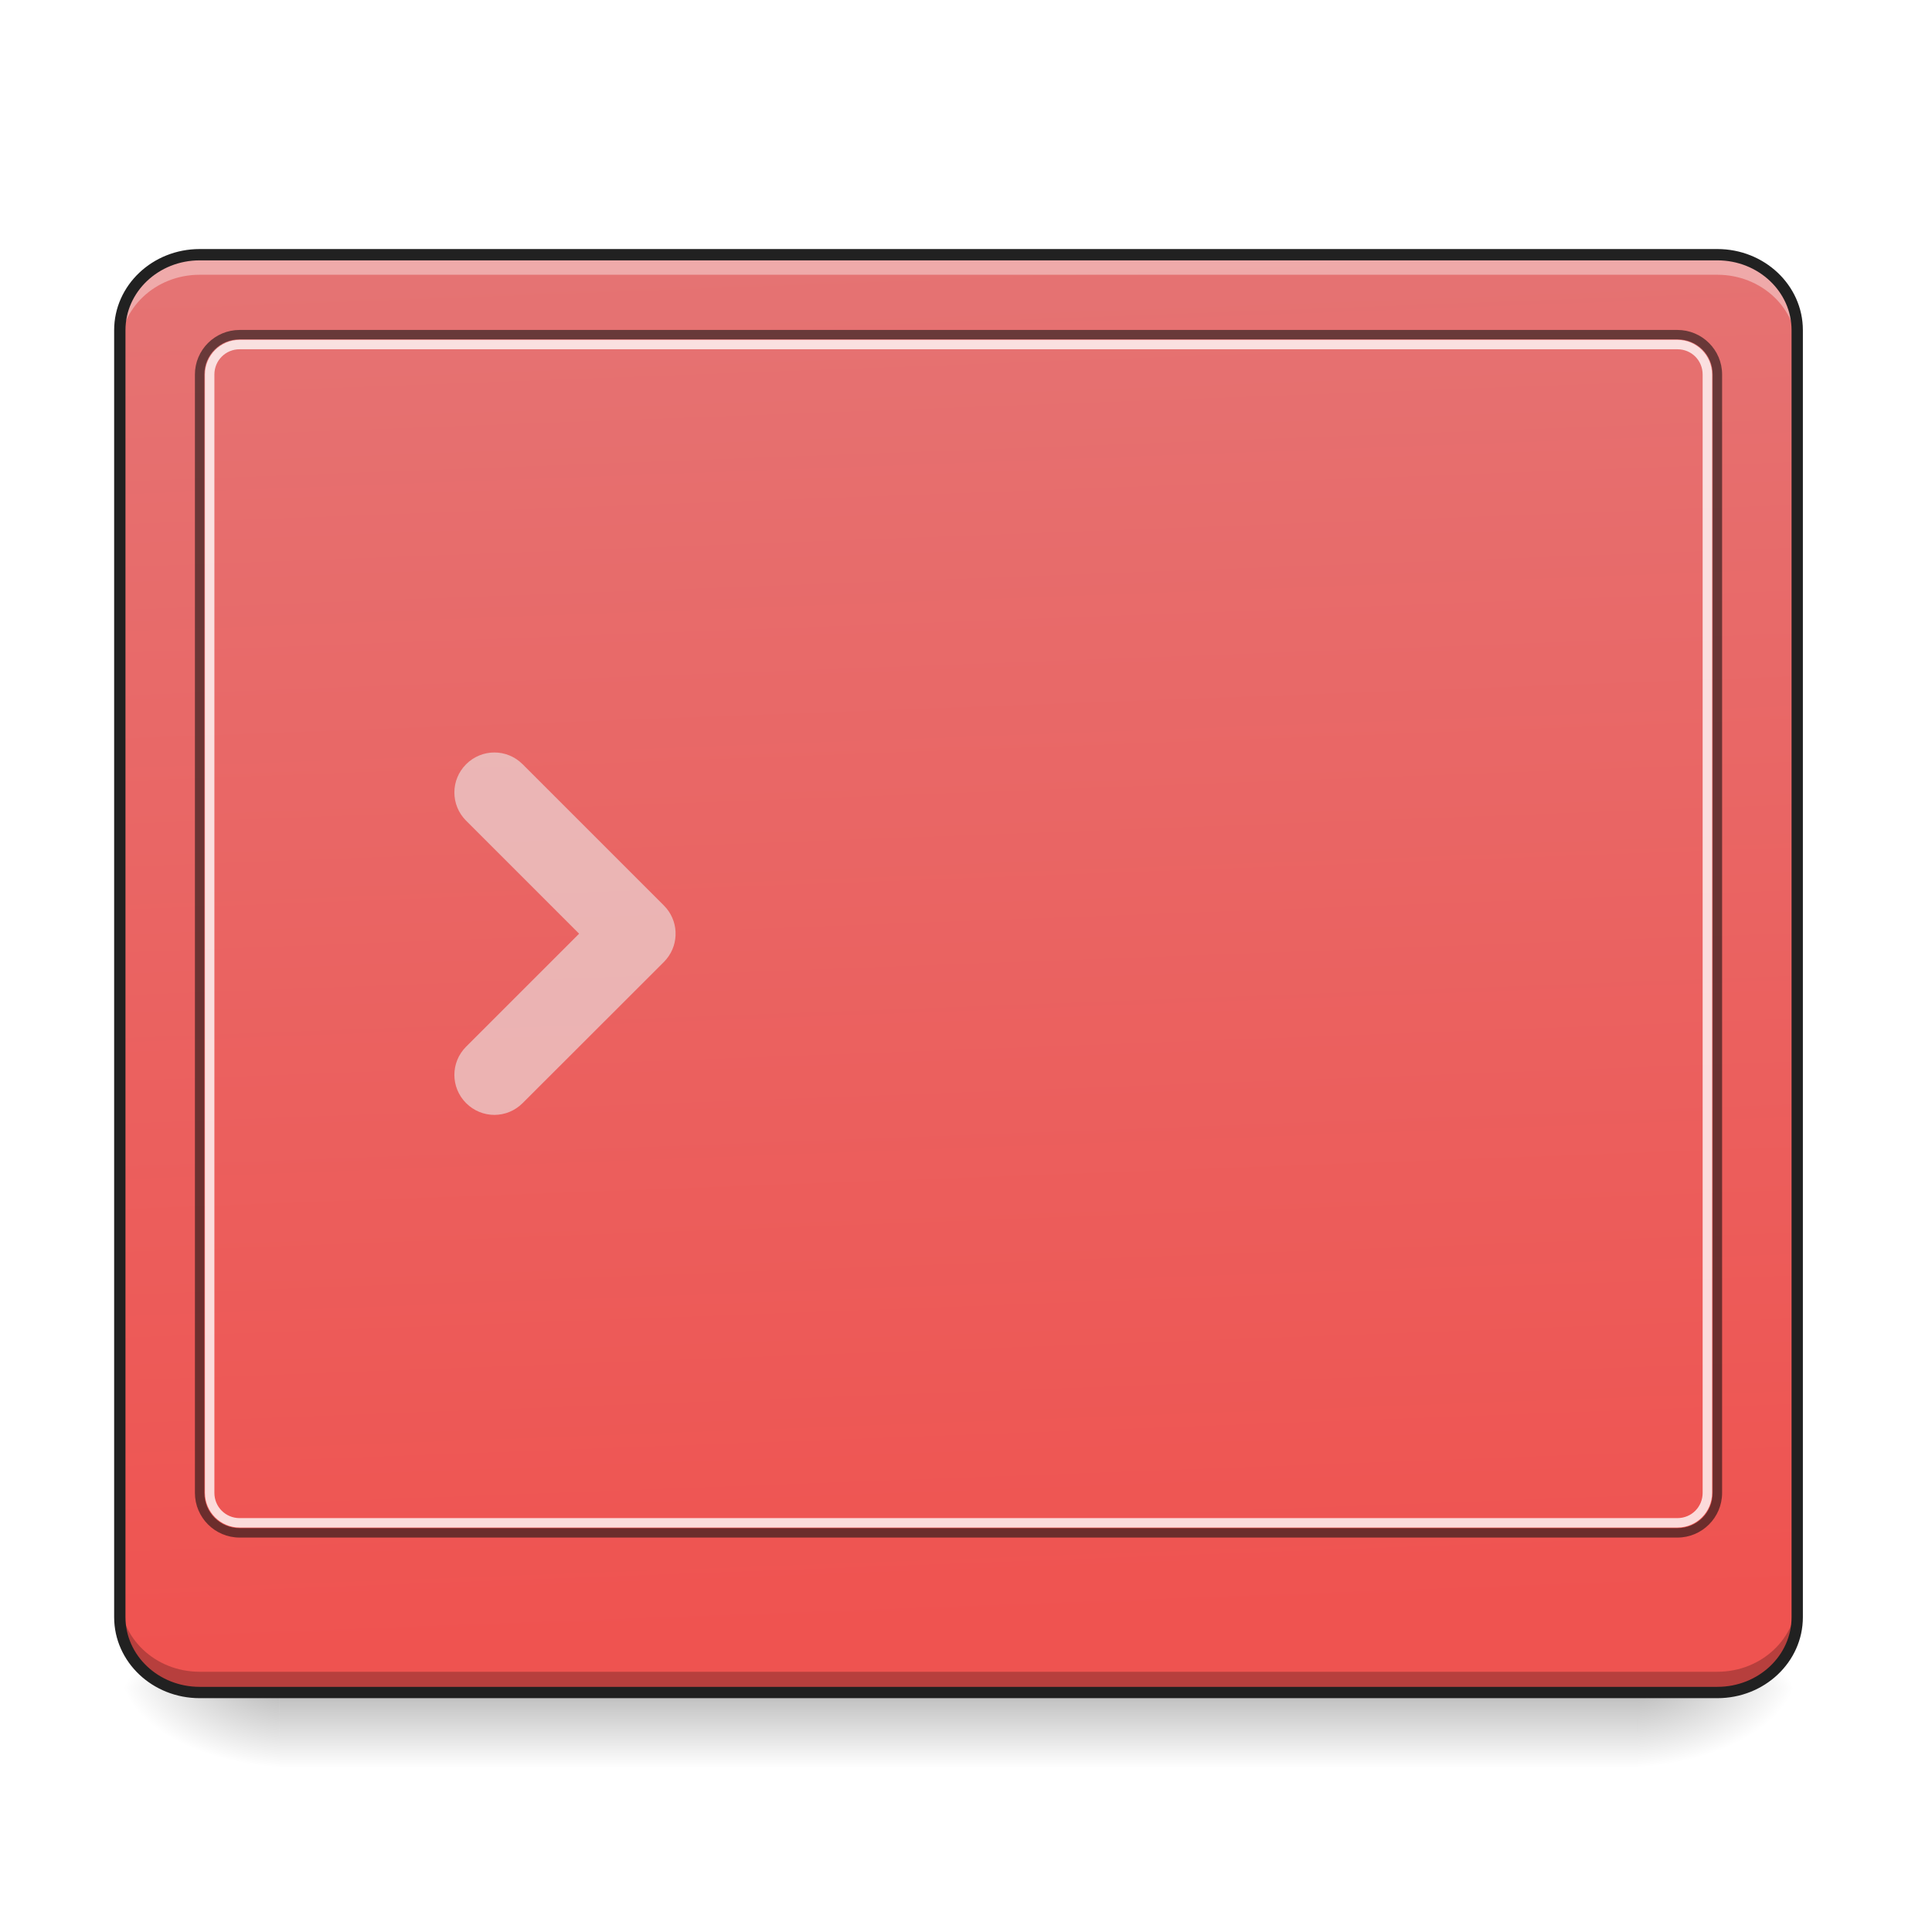
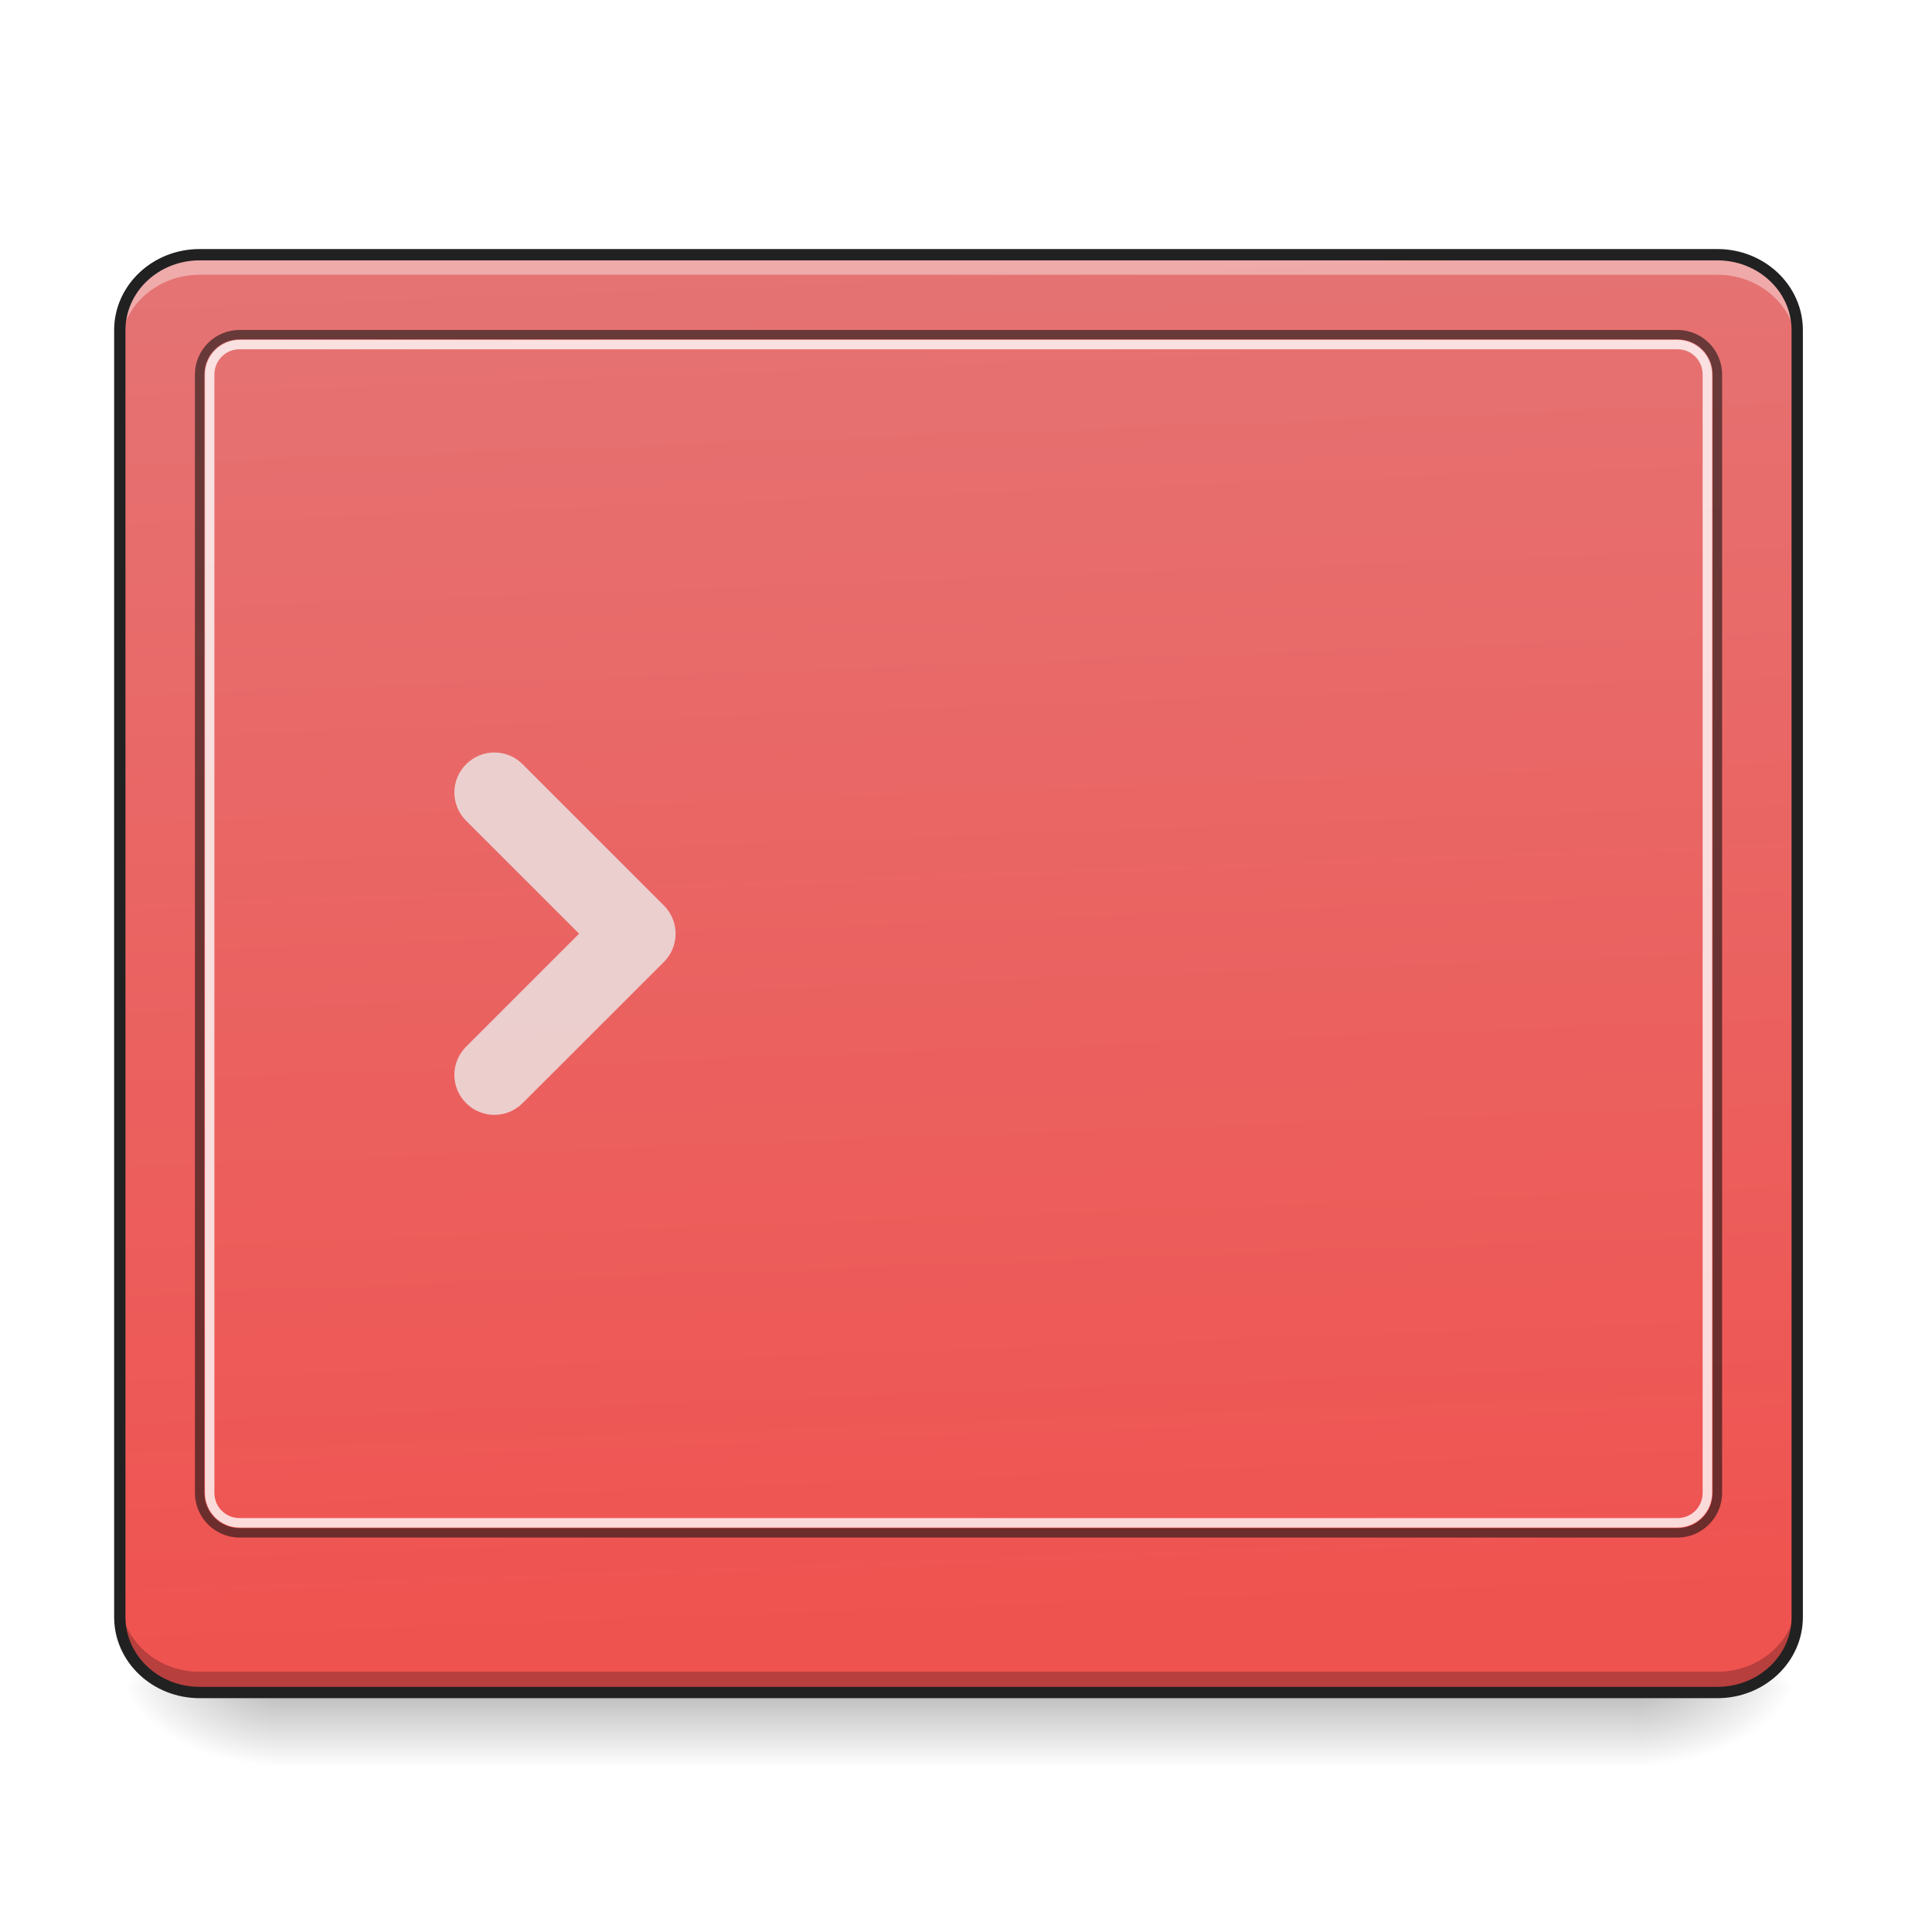
<svg xmlns="http://www.w3.org/2000/svg" width="64pt" height="64pt" viewBox="0 0 64 64" version="1.1">
  <defs>
    <linearGradient id="linear0" gradientUnits="userSpaceOnUse" x1="254" y1="233.5" x2="254" y2="254.667" gradientTransform="matrix(0.125012,0,0,0.125012,-1.323063,26.73056)">
      <stop offset="0" style="stop-color:rgb(0%,0%,0%);stop-opacity:0.275;" />
      <stop offset="1" style="stop-color:rgb(0%,0%,0%);stop-opacity:0;" />
    </linearGradient>
    <radialGradient id="radial0" gradientUnits="userSpaceOnUse" cx="450.909" cy="189.579" fx="450.909" fy="189.579" r="21.167" gradientTransform="matrix(0.000000348341,-0.156265,-0.281277,-0.000000203077,106.9074,127.0437)">
      <stop offset="0" style="stop-color:rgb(0%,0%,0%);stop-opacity:0.314;" />
      <stop offset="0.222" style="stop-color:rgb(0%,0%,0%);stop-opacity:0.275;" />
      <stop offset="1" style="stop-color:rgb(0%,0%,0%);stop-opacity:0;" />
    </radialGradient>
    <radialGradient id="radial1" gradientUnits="userSpaceOnUse" cx="450.909" cy="189.579" fx="450.909" fy="189.579" r="21.167" gradientTransform="matrix(-0.000000348341,0.156265,0.281277,0.000000203077,-43.40131,-15.20196)">
      <stop offset="0" style="stop-color:rgb(0%,0%,0%);stop-opacity:0.314;" />
      <stop offset="0.222" style="stop-color:rgb(0%,0%,0%);stop-opacity:0.275;" />
      <stop offset="1" style="stop-color:rgb(0%,0%,0%);stop-opacity:0;" />
    </radialGradient>
    <radialGradient id="radial2" gradientUnits="userSpaceOnUse" cx="450.909" cy="189.579" fx="450.909" fy="189.579" r="21.167" gradientTransform="matrix(-0.000000348341,-0.156265,0.281277,-0.000000203077,-43.40131,127.0437)">
      <stop offset="0" style="stop-color:rgb(0%,0%,0%);stop-opacity:0.314;" />
      <stop offset="0.222" style="stop-color:rgb(0%,0%,0%);stop-opacity:0.275;" />
      <stop offset="1" style="stop-color:rgb(0%,0%,0%);stop-opacity:0;" />
    </radialGradient>
    <radialGradient id="radial3" gradientUnits="userSpaceOnUse" cx="450.909" cy="189.579" fx="450.909" fy="189.579" r="21.167" gradientTransform="matrix(0.000000348341,0.156265,-0.281277,0.000000203077,106.9074,-15.20196)">
      <stop offset="0" style="stop-color:rgb(0%,0%,0%);stop-opacity:0.314;" />
      <stop offset="0.222" style="stop-color:rgb(0%,0%,0%);stop-opacity:0.275;" />
      <stop offset="1" style="stop-color:rgb(0%,0%,0%);stop-opacity:0;" />
    </radialGradient>
    <linearGradient id="linear1" gradientUnits="userSpaceOnUse" x1="307.627" y1="-22.391" x2="305.955" y2="-141.415" gradientTransform="matrix(0.144147,0,0,0.381253,-9.818413,62.35298)">
      <stop offset="0" style="stop-color:rgb(93.725%,32.549%,31.373%);stop-opacity:1;" />
      <stop offset="1" style="stop-color:rgb(89.804%,45.098%,45.098%);stop-opacity:1;" />
    </linearGradient>
  </defs>
  <g id="surface1">
    <path style=" stroke:none;fill-rule:nonzero;fill:url(#linear0);" d="M 9.262 56.066 L 54.246 56.066 L 54.246 58.566 L 9.262 58.566 Z M 9.262 56.066 " />
    <path style=" stroke:none;fill-rule:nonzero;fill:url(#radial0);" d="M 54.246 55.922 L 59.535 55.922 L 59.535 53.273 L 54.246 53.273 Z M 54.246 55.922 " />
    <path style=" stroke:none;fill-rule:nonzero;fill:url(#radial1);" d="M 9.262 55.922 L 3.969 55.922 L 3.969 58.566 L 9.262 58.566 Z M 9.262 55.922 " />
    <path style=" stroke:none;fill-rule:nonzero;fill:url(#radial2);" d="M 9.262 55.922 L 3.969 55.922 L 3.969 53.273 L 9.262 53.273 Z M 9.262 55.922 " />
    <path style=" stroke:none;fill-rule:nonzero;fill:url(#radial3);" d="M 54.246 55.922 L 59.535 55.922 L 59.535 58.566 L 54.246 58.566 Z M 54.246 55.922 " />
    <path style=" stroke:none;fill-rule:nonzero;fill:url(#linear1);" d="M 6.613 8.438 L 56.891 8.438 C 58.352 8.438 59.535 9.559 59.535 10.938 L 59.535 53.57 C 59.535 54.949 58.352 56.066 56.891 56.066 L 6.613 56.066 C 5.152 56.066 3.969 54.949 3.969 53.57 L 3.969 10.938 C 3.969 9.559 5.152 8.438 6.613 8.438 Z M 6.613 8.438 " />
-     <path style=" stroke:none;fill-rule:nonzero;fill:rgb(92.549%,92.549%,92.549%);fill-opacity:0.588;" d="M 17.312 25.316 C 16.793 24.797 15.961 24.797 15.441 25.316 C 14.922 25.836 14.922 26.668 15.441 27.188 L 19.184 30.93 L 15.441 34.672 C 14.922 35.191 14.922 36.023 15.441 36.543 C 15.961 37.062 16.793 37.062 17.312 36.543 L 21.992 31.867 C 22.023 31.832 22.055 31.801 22.082 31.766 C 22.508 31.246 22.477 30.48 21.992 29.996 Z M 17.312 25.316 " />
+     <path style=" stroke:none;fill-rule:nonzero;fill:rgb(92.549%,92.549%,92.549%);fill-opacity:0.784;" d="M 17.312 25.316 C 16.793 24.797 15.961 24.797 15.441 25.316 C 14.922 25.836 14.922 26.668 15.441 27.188 L 19.184 30.93 L 15.441 34.672 C 14.922 35.191 14.922 36.023 15.441 36.543 C 15.961 37.062 16.793 37.062 17.312 36.543 L 21.992 31.867 C 22.023 31.832 22.055 31.801 22.082 31.766 C 22.508 31.246 22.477 30.48 21.992 29.996 Z M 17.312 25.316 " />
    <path style=" stroke:none;fill-rule:nonzero;fill:rgb(100%,100%,100%);fill-opacity:0.392;" d="M 6.613 8.438 C 5.148 8.438 3.969 9.555 3.969 10.938 L 3.969 11.598 C 3.969 10.215 5.148 9.102 6.613 9.102 L 56.891 9.102 C 58.355 9.102 59.535 10.215 59.535 11.598 L 59.535 10.938 C 59.535 9.555 58.355 8.438 56.891 8.438 Z M 6.613 8.438 " />
    <path style=" stroke:none;fill-rule:nonzero;fill:rgb(0%,0%,0%);fill-opacity:0.235;" d="M 6.613 56.039 C 5.148 56.039 3.969 54.926 3.969 53.543 L 3.969 52.879 C 3.969 54.266 5.148 55.379 6.613 55.379 L 56.891 55.379 C 58.355 55.379 59.535 54.266 59.535 52.879 L 59.535 53.543 C 59.535 54.926 58.355 56.039 56.891 56.039 Z M 6.613 56.039 " />
    <path style=" stroke:none;fill-rule:nonzero;fill:rgb(6.667%,6.667%,6.667%);fill-opacity:0.588;" d="M 7.938 10.93 C 7.121 10.93 6.457 11.59 6.457 12.406 L 6.457 49.453 C 6.457 50.27 7.121 50.934 7.938 50.934 L 55.566 50.934 C 56.383 50.934 57.047 50.27 57.047 49.453 L 57.047 12.406 C 57.047 11.59 56.383 10.93 55.566 10.93 Z M 7.938 11.242 L 55.566 11.242 C 56.219 11.242 56.734 11.758 56.734 12.406 L 56.734 49.453 C 56.734 50.102 56.219 50.621 55.566 50.621 L 7.938 50.621 C 7.289 50.621 6.77 50.102 6.77 49.453 L 6.77 12.406 C 6.77 11.758 7.289 11.242 7.938 11.242 Z M 7.938 11.242 " />
    <path style=" stroke:none;fill-rule:nonzero;fill:rgb(100%,100%,100%);fill-opacity:0.784;" d="M 7.938 11.258 C 7.305 11.258 6.789 11.773 6.789 12.406 L 6.789 49.453 C 6.789 50.086 7.305 50.602 7.938 50.602 L 55.566 50.602 C 56.203 50.602 56.715 50.086 56.715 49.453 L 56.715 12.406 C 56.715 11.773 56.203 11.258 55.566 11.258 Z M 7.938 11.57 L 55.566 11.57 C 56.035 11.57 56.402 11.941 56.402 12.406 L 56.402 49.453 C 56.402 49.918 56.035 50.289 55.566 50.289 L 7.938 50.289 C 7.473 50.289 7.102 49.918 7.102 49.453 L 7.102 12.406 C 7.102 11.941 7.473 11.57 7.938 11.57 Z M 7.938 11.57 " />
    <path style="fill:none;stroke-width:3;stroke-linecap:round;stroke-linejoin:miter;stroke:rgb(12.941%,12.941%,12.941%);stroke-opacity:1;stroke-miterlimit:4;" d="M 52.901 -147.506 L 455.082 -147.506 C 466.768 -147.506 476.236 -138.539 476.236 -127.508 L 476.236 213.522 C 476.236 224.552 466.768 233.488 455.082 233.488 L 52.901 233.488 C 41.215 233.488 31.747 224.552 31.747 213.522 L 31.747 -127.508 C 31.747 -138.539 41.215 -147.506 52.901 -147.506 Z M 52.901 -147.506 " transform="matrix(0.125012,0,0,0.125012,0,26.87757)" />
  </g>
</svg>
